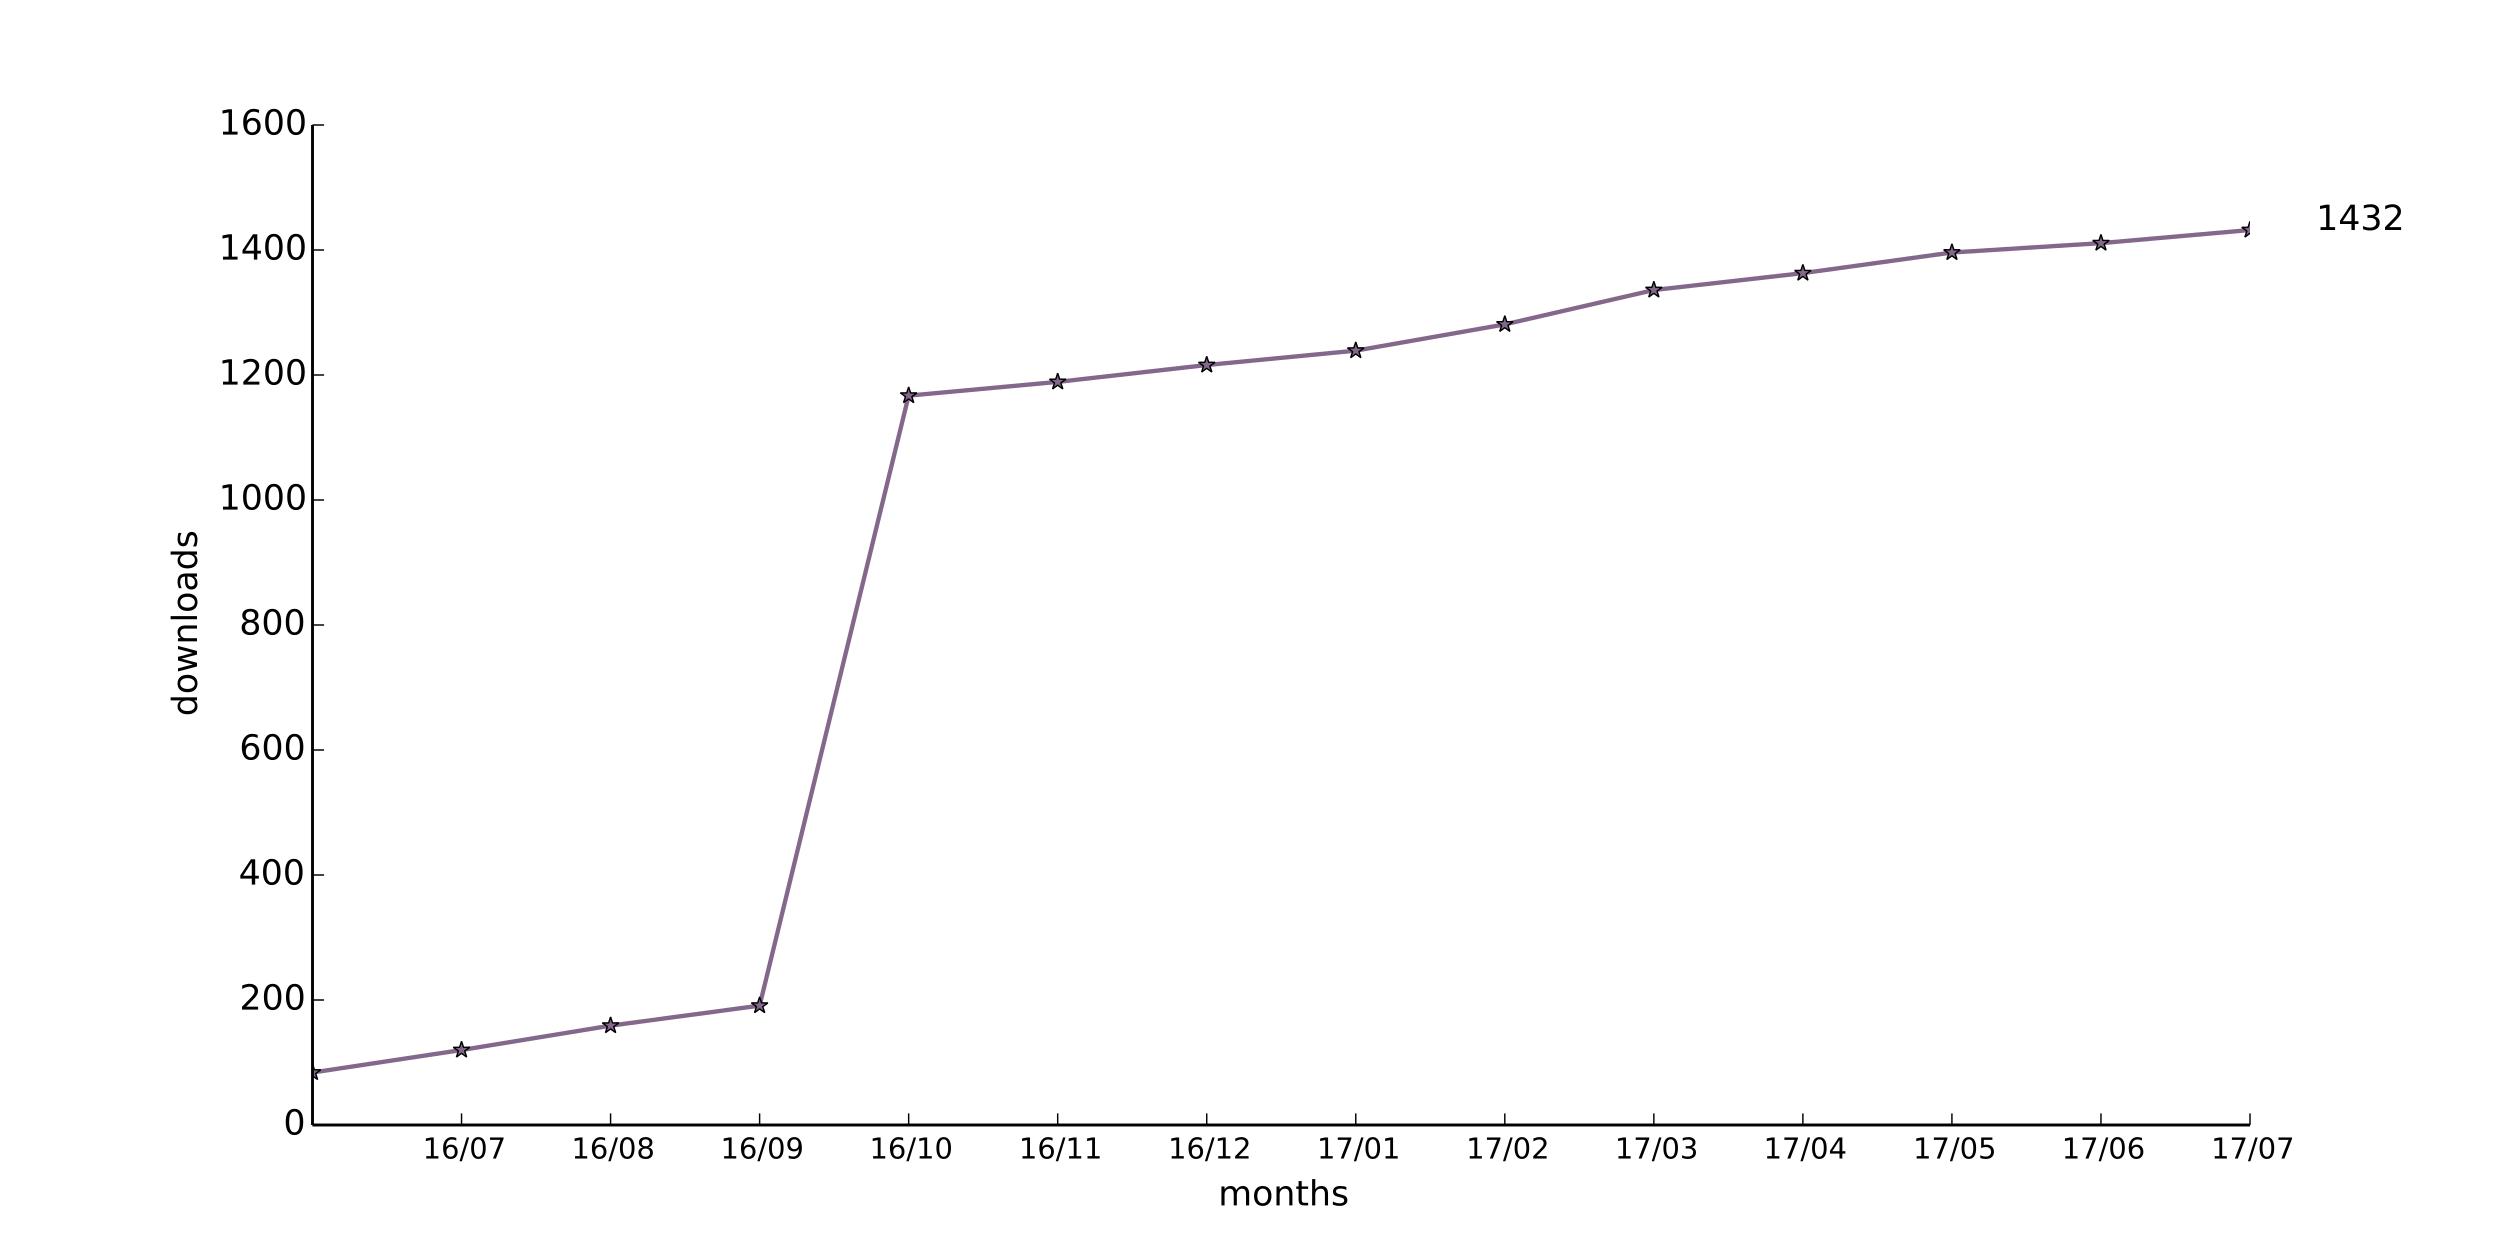
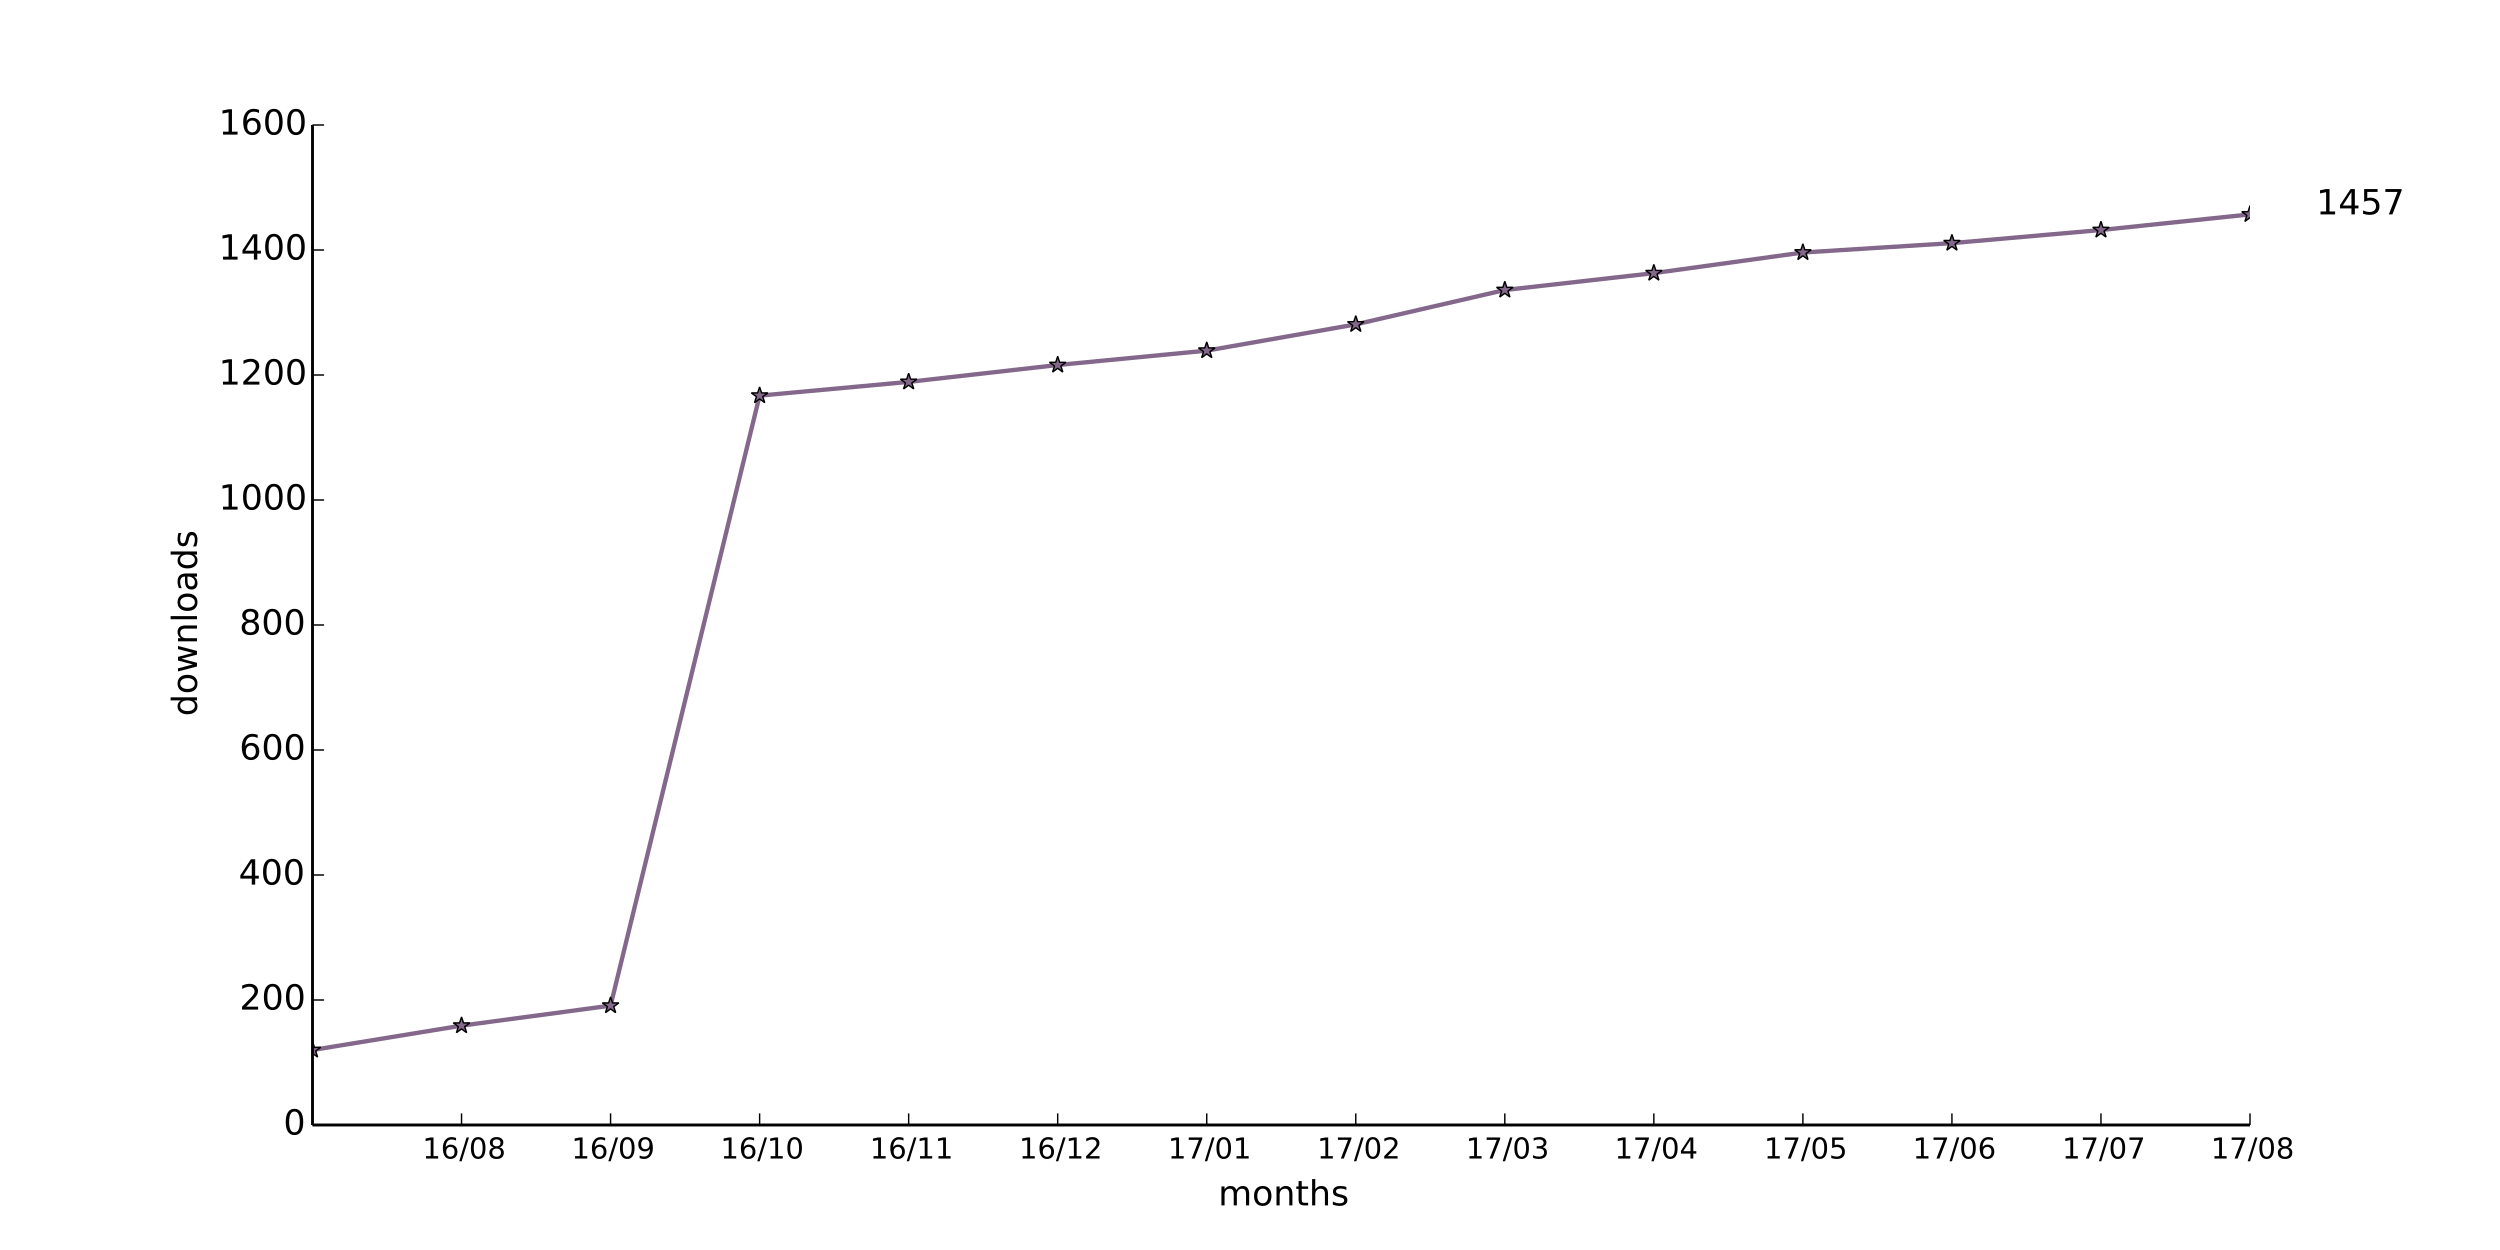
<svg xmlns="http://www.w3.org/2000/svg" xmlns:xlink="http://www.w3.org/1999/xlink" height="432pt" version="1.1" viewBox="0 0 864 432" width="864pt">
  <defs>
    <style type="text/css">
*{stroke-linecap:butt;stroke-linejoin:round;}
  </style>
  </defs>
  <g id="figure_1">
    <g id="patch_1">
      <path d=" M0 432 L864 432 L864 0 L0 0 z " style="fill:#ffffff;" />
    </g>
    <g id="axes_1">
      <g id="patch_2">
        <path d=" M108 388.8 L777.6 388.8 L777.6 43.2 L108 43.2 z " style="fill:#ffffff;" />
      </g>
      <g id="line2d_1">
-         <path clip-path="url(#pad36b945f0)" d=" M108 370.656 L159.508 362.88 L211.015 354.456 L262.523 347.544 L314.031 136.728 L365.538 131.976 L417.046 126.144 L468.554 121.176 L520.062 112.104 L571.569 100.224 L623.077 94.392 L674.585 87.264 L726.092 84.024 L777.6 79.488" style="fill:none;stroke:#84688b;stroke-linecap:square;stroke-width:1.5;" />
+         <path clip-path="url(#pad36b945f0)" d=" M108 362.88 L159.508 354.456 L211.015 347.544 L262.523 136.728 L314.031 131.976 L365.538 126.144 L417.046 121.176 L468.554 112.104 L520.062 100.224 L571.569 94.392 L623.077 87.264 L674.585 84.024 L726.092 79.488 L777.6 74.088" style="fill:none;stroke:#84688b;stroke-linecap:square;stroke-width:1.5;" />
      </g>
      <g id="line2d_2">
        <defs>
          <path d=" M1.83697e-16 -3 L-0.674 -0.927 L-2.853 -0.927 L-1.09 0.354 L-1.763 2.427 L-2.10498e-16 1.146 L1.763 2.427 L1.09 0.354 L2.853 -0.927 L0.674 -0.927 z " id="m50cfd8a939" style="stroke:#000000;stroke-linejoin:bevel;stroke-width:0.5;" />
        </defs>
        <g clip-path="url(#pad36b945f0)">
-           <use style="fill:#84688b;stroke:#000000;stroke-linejoin:bevel;stroke-width:0.5;" x="108.0" xlink:href="#m50cfd8a939" y="370.656" />
-           <use style="fill:#84688b;stroke:#000000;stroke-linejoin:bevel;stroke-width:0.5;" x="159.508" xlink:href="#m50cfd8a939" y="362.88" />
-           <use style="fill:#84688b;stroke:#000000;stroke-linejoin:bevel;stroke-width:0.5;" x="211.015" xlink:href="#m50cfd8a939" y="354.456" />
-           <use style="fill:#84688b;stroke:#000000;stroke-linejoin:bevel;stroke-width:0.5;" x="262.523" xlink:href="#m50cfd8a939" y="347.544" />
-           <use style="fill:#84688b;stroke:#000000;stroke-linejoin:bevel;stroke-width:0.5;" x="314.031" xlink:href="#m50cfd8a939" y="136.728" />
-           <use style="fill:#84688b;stroke:#000000;stroke-linejoin:bevel;stroke-width:0.5;" x="365.538" xlink:href="#m50cfd8a939" y="131.976" />
-           <use style="fill:#84688b;stroke:#000000;stroke-linejoin:bevel;stroke-width:0.5;" x="417.046" xlink:href="#m50cfd8a939" y="126.144" />
-           <use style="fill:#84688b;stroke:#000000;stroke-linejoin:bevel;stroke-width:0.5;" x="468.554" xlink:href="#m50cfd8a939" y="121.176" />
-           <use style="fill:#84688b;stroke:#000000;stroke-linejoin:bevel;stroke-width:0.5;" x="520.062" xlink:href="#m50cfd8a939" y="112.104" />
-           <use style="fill:#84688b;stroke:#000000;stroke-linejoin:bevel;stroke-width:0.5;" x="571.569" xlink:href="#m50cfd8a939" y="100.224" />
-           <use style="fill:#84688b;stroke:#000000;stroke-linejoin:bevel;stroke-width:0.5;" x="623.077" xlink:href="#m50cfd8a939" y="94.392" />
-           <use style="fill:#84688b;stroke:#000000;stroke-linejoin:bevel;stroke-width:0.5;" x="674.585" xlink:href="#m50cfd8a939" y="87.264" />
-           <use style="fill:#84688b;stroke:#000000;stroke-linejoin:bevel;stroke-width:0.5;" x="726.092" xlink:href="#m50cfd8a939" y="84.024" />
-           <use style="fill:#84688b;stroke:#000000;stroke-linejoin:bevel;stroke-width:0.5;" x="777.6" xlink:href="#m50cfd8a939" y="79.488" />
+           <use style="fill:#84688b;stroke:#000000;stroke-linejoin:bevel;stroke-width:0.5;" x="108.0" xlink:href="#m50cfd8a939" y="362.88" />
+           <use style="fill:#84688b;stroke:#000000;stroke-linejoin:bevel;stroke-width:0.5;" x="159.508" xlink:href="#m50cfd8a939" y="354.456" />
+           <use style="fill:#84688b;stroke:#000000;stroke-linejoin:bevel;stroke-width:0.5;" x="211.015" xlink:href="#m50cfd8a939" y="347.544" />
+           <use style="fill:#84688b;stroke:#000000;stroke-linejoin:bevel;stroke-width:0.5;" x="262.523" xlink:href="#m50cfd8a939" y="136.728" />
+           <use style="fill:#84688b;stroke:#000000;stroke-linejoin:bevel;stroke-width:0.5;" x="314.031" xlink:href="#m50cfd8a939" y="131.976" />
+           <use style="fill:#84688b;stroke:#000000;stroke-linejoin:bevel;stroke-width:0.5;" x="365.538" xlink:href="#m50cfd8a939" y="126.144" />
+           <use style="fill:#84688b;stroke:#000000;stroke-linejoin:bevel;stroke-width:0.5;" x="417.046" xlink:href="#m50cfd8a939" y="121.176" />
+           <use style="fill:#84688b;stroke:#000000;stroke-linejoin:bevel;stroke-width:0.5;" x="468.554" xlink:href="#m50cfd8a939" y="112.104" />
+           <use style="fill:#84688b;stroke:#000000;stroke-linejoin:bevel;stroke-width:0.5;" x="520.062" xlink:href="#m50cfd8a939" y="100.224" />
+           <use style="fill:#84688b;stroke:#000000;stroke-linejoin:bevel;stroke-width:0.5;" x="571.569" xlink:href="#m50cfd8a939" y="94.392" />
+           <use style="fill:#84688b;stroke:#000000;stroke-linejoin:bevel;stroke-width:0.5;" x="623.077" xlink:href="#m50cfd8a939" y="87.264" />
+           <use style="fill:#84688b;stroke:#000000;stroke-linejoin:bevel;stroke-width:0.5;" x="674.585" xlink:href="#m50cfd8a939" y="84.024" />
+           <use style="fill:#84688b;stroke:#000000;stroke-linejoin:bevel;stroke-width:0.5;" x="726.092" xlink:href="#m50cfd8a939" y="79.488" />
+           <use style="fill:#84688b;stroke:#000000;stroke-linejoin:bevel;stroke-width:0.5;" x="777.6" xlink:href="#m50cfd8a939" y="74.088" />
        </g>
      </g>
      <g id="matplotlib.axis_1">
        <g id="xtick_1">
          <g id="line2d_3">
            <defs>
              <path d=" M0 0 L0 -4" id="m93b0483c22" style="stroke:#000000;stroke-width:0.5;" />
            </defs>
            <g>
              <use style="stroke:#000000;stroke-width:0.5;" x="159.508" xlink:href="#m93b0483c22" y="388.8" />
            </g>
          </g>
          <g id="text_1">
            <defs>
              <path d=" M12.406 8.297 L28.516 8.297 L28.516 63.922 L10.984 60.406 L10.984 69.391 L28.422 72.906 L38.281 72.906 L38.281 8.297 L54.391 8.297 L54.391 0 L12.406 0 z " id="DejaVuSans-31" />
              <path d=" M31.781 66.406 Q24.172 66.406 20.328 58.906 Q16.5 51.422 16.5 36.375 Q16.5 21.391 20.328 13.891 Q24.172 6.391 31.781 6.391 Q39.453 6.391 43.281 13.891 Q47.125 21.391 47.125 36.375 Q47.125 51.422 43.281 58.906 Q39.453 66.406 31.781 66.406 M31.781 74.219 Q44.047 74.219 50.516 64.516 Q56.984 54.828 56.984 36.375 Q56.984 17.969 50.516 8.266 Q44.047 -1.422 31.781 -1.422 Q19.531 -1.422 13.062 8.266 Q6.594 17.969 6.594 36.375 Q6.594 54.828 13.062 64.516 Q19.531 74.219 31.781 74.219" id="DejaVuSans-30" />
              <path d=" M25.391 72.906 L33.688 72.906 L8.297 -9.281 L0 -9.281 z " id="DejaVuSans-2f" />
-               <path d=" M8.203 72.906 L55.078 72.906 L55.078 68.703 L28.609 0 L18.312 0 L43.219 64.594 L8.203 64.594 z " id="DejaVuSans-37" />
+               <path d=" M31.781 34.625 Q24.75 34.625 20.719 30.859 Q16.703 27.094 16.703 20.516 Q16.703 13.922 20.719 10.156 Q24.75 6.391 31.781 6.391 Q38.812 6.391 42.859 10.172 Q46.922 13.969 46.922 20.516 Q46.922 27.094 42.891 30.859 Q38.875 34.625 31.781 34.625 M21.922 38.812 Q15.578 40.375 12.031 44.719 Q8.5 49.078 8.5 55.328 Q8.5 64.062 14.719 69.141 Q20.953 74.219 31.781 74.219 Q42.672 74.219 48.875 69.141 Q55.078 64.062 55.078 55.328 Q55.078 49.078 51.531 44.719 Q48 40.375 41.703 38.812 Q48.828 37.156 52.797 32.312 Q56.781 27.484 56.781 20.516 Q56.781 9.906 50.312 4.234 Q43.844 -1.422 31.781 -1.422 Q19.734 -1.422 13.25 4.234 Q6.781 9.906 6.781 20.516 Q6.781 27.484 10.781 32.312 Q14.797 37.156 21.922 38.812 M18.312 54.391 Q18.312 48.734 21.844 45.562 Q25.391 42.391 31.781 42.391 Q38.141 42.391 41.719 45.562 Q45.312 48.734 45.312 54.391 Q45.312 60.062 41.719 63.234 Q38.141 66.406 31.781 66.406 Q25.391 66.406 21.844 63.234 Q18.312 60.062 18.312 54.391" id="DejaVuSans-38" />
              <path d=" M33.016 40.375 Q26.375 40.375 22.484 35.828 Q18.609 31.297 18.609 23.391 Q18.609 15.531 22.484 10.953 Q26.375 6.391 33.016 6.391 Q39.656 6.391 43.531 10.953 Q47.406 15.531 47.406 23.391 Q47.406 31.297 43.531 35.828 Q39.656 40.375 33.016 40.375 M52.594 71.297 L52.594 62.312 Q48.875 64.062 45.094 64.984 Q41.312 65.922 37.594 65.922 Q27.828 65.922 22.672 59.328 Q17.531 52.734 16.797 39.406 Q19.672 43.656 24.016 45.922 Q28.375 48.188 33.594 48.188 Q44.578 48.188 50.953 41.516 Q57.328 34.859 57.328 23.391 Q57.328 12.156 50.688 5.359 Q44.047 -1.422 33.016 -1.422 Q20.359 -1.422 13.672 8.266 Q6.984 17.969 6.984 36.375 Q6.984 53.656 15.188 63.938 Q23.391 74.219 37.203 74.219 Q40.922 74.219 44.703 73.484 Q48.484 72.75 52.594 71.297" id="DejaVuSans-36" />
            </defs>
-             <g transform="translate(146.0749 400.3984)scale(0.1 -0.1)">
-               <use xlink:href="#DejaVuSans-31" />
-               <use x="63.623" xlink:href="#DejaVuSans-36" />
-               <use x="127.246" xlink:href="#DejaVuSans-2f" />
-               <use x="160.938" xlink:href="#DejaVuSans-30" />
-               <use x="224.561" xlink:href="#DejaVuSans-37" />
+             <g transform="translate(145.9897 400.3984)scale(0.1 -0.1)">
+               <use xlink:href="#DejaVuSans-31" />
+               <use x="63.623" xlink:href="#DejaVuSans-36" />
+               <use x="127.246" xlink:href="#DejaVuSans-2f" />
+               <use x="160.938" xlink:href="#DejaVuSans-30" />
+               <use x="224.561" xlink:href="#DejaVuSans-38" />
            </g>
          </g>
        </g>
        <g id="xtick_2">
          <g id="line2d_4">
            <g>
              <use style="stroke:#000000;stroke-width:0.5;" x="211.015" xlink:href="#m93b0483c22" y="388.8" />
            </g>
          </g>
          <g id="text_2">
            <defs>
-               <path d=" M31.781 34.625 Q24.75 34.625 20.719 30.859 Q16.703 27.094 16.703 20.516 Q16.703 13.922 20.719 10.156 Q24.75 6.391 31.781 6.391 Q38.812 6.391 42.859 10.172 Q46.922 13.969 46.922 20.516 Q46.922 27.094 42.891 30.859 Q38.875 34.625 31.781 34.625 M21.922 38.812 Q15.578 40.375 12.031 44.719 Q8.5 49.078 8.5 55.328 Q8.5 64.062 14.719 69.141 Q20.953 74.219 31.781 74.219 Q42.672 74.219 48.875 69.141 Q55.078 64.062 55.078 55.328 Q55.078 49.078 51.531 44.719 Q48 40.375 41.703 38.812 Q48.828 37.156 52.797 32.312 Q56.781 27.484 56.781 20.516 Q56.781 9.906 50.312 4.234 Q43.844 -1.422 31.781 -1.422 Q19.734 -1.422 13.25 4.234 Q6.781 9.906 6.781 20.516 Q6.781 27.484 10.781 32.312 Q14.797 37.156 21.922 38.812 M18.312 54.391 Q18.312 48.734 21.844 45.562 Q25.391 42.391 31.781 42.391 Q38.141 42.391 41.719 45.562 Q45.312 48.734 45.312 54.391 Q45.312 60.062 41.719 63.234 Q38.141 66.406 31.781 66.406 Q25.391 66.406 21.844 63.234 Q18.312 60.062 18.312 54.391" id="DejaVuSans-38" />
-             </defs>
-             <g transform="translate(197.4974 400.3984)scale(0.1 -0.1)">
-               <use xlink:href="#DejaVuSans-31" />
-               <use x="63.623" xlink:href="#DejaVuSans-36" />
-               <use x="127.246" xlink:href="#DejaVuSans-2f" />
-               <use x="160.938" xlink:href="#DejaVuSans-30" />
-               <use x="224.561" xlink:href="#DejaVuSans-38" />
+               <path d=" M10.984 1.516 L10.984 10.5 Q14.703 8.734 18.5 7.812 Q22.312 6.891 25.984 6.891 Q35.75 6.891 40.891 13.453 Q46.047 20.016 46.781 33.406 Q43.953 29.203 39.594 26.953 Q35.25 24.703 29.984 24.703 Q19.047 24.703 12.672 31.312 Q6.297 37.938 6.297 49.422 Q6.297 60.641 12.938 67.422 Q19.578 74.219 30.609 74.219 Q43.266 74.219 49.922 64.516 Q56.594 54.828 56.594 36.375 Q56.594 19.141 48.406 8.859 Q40.234 -1.422 26.422 -1.422 Q22.703 -1.422 18.891 -0.688 Q15.094 0.047 10.984 1.516 M30.609 32.422 Q37.25 32.422 41.125 36.953 Q45.016 41.5 45.016 49.422 Q45.016 57.281 41.125 61.844 Q37.25 66.406 30.609 66.406 Q23.969 66.406 20.094 61.844 Q16.219 57.281 16.219 49.422 Q16.219 41.5 20.094 36.953 Q23.969 32.422 30.609 32.422" id="DejaVuSans-39" />
+             </defs>
+             <g transform="translate(197.5068 400.3984)scale(0.1 -0.1)">
+               <use xlink:href="#DejaVuSans-31" />
+               <use x="63.623" xlink:href="#DejaVuSans-36" />
+               <use x="127.246" xlink:href="#DejaVuSans-2f" />
+               <use x="160.938" xlink:href="#DejaVuSans-30" />
+               <use x="224.561" xlink:href="#DejaVuSans-39" />
            </g>
          </g>
        </g>
        <g id="xtick_3">
          <g id="line2d_5">
            <g>
              <use style="stroke:#000000;stroke-width:0.5;" x="262.523" xlink:href="#m93b0483c22" y="388.8" />
            </g>
          </g>
          <g id="text_3">
-             <defs>
-               <path d=" M10.984 1.516 L10.984 10.5 Q14.703 8.734 18.5 7.812 Q22.312 6.891 25.984 6.891 Q35.75 6.891 40.891 13.453 Q46.047 20.016 46.781 33.406 Q43.953 29.203 39.594 26.953 Q35.25 24.703 29.984 24.703 Q19.047 24.703 12.672 31.312 Q6.297 37.938 6.297 49.422 Q6.297 60.641 12.938 67.422 Q19.578 74.219 30.609 74.219 Q43.266 74.219 49.922 64.516 Q56.594 54.828 56.594 36.375 Q56.594 19.141 48.406 8.859 Q40.234 -1.422 26.422 -1.422 Q22.703 -1.422 18.891 -0.688 Q15.094 0.047 10.984 1.516 M30.609 32.422 Q37.25 32.422 41.125 36.953 Q45.016 41.5 45.016 49.422 Q45.016 57.281 41.125 61.844 Q37.25 66.406 30.609 66.406 Q23.969 66.406 20.094 61.844 Q16.219 57.281 16.219 49.422 Q16.219 41.5 20.094 36.953 Q23.969 32.422 30.609 32.422" id="DejaVuSans-39" />
-             </defs>
-             <g transform="translate(249.0145 400.3984)scale(0.1 -0.1)">
-               <use xlink:href="#DejaVuSans-31" />
-               <use x="63.623" xlink:href="#DejaVuSans-36" />
-               <use x="127.246" xlink:href="#DejaVuSans-2f" />
-               <use x="160.938" xlink:href="#DejaVuSans-30" />
-               <use x="224.561" xlink:href="#DejaVuSans-39" />
+             <g transform="translate(248.995 400.3984)scale(0.1 -0.1)">
+               <use xlink:href="#DejaVuSans-31" />
+               <use x="63.623" xlink:href="#DejaVuSans-36" />
+               <use x="127.246" xlink:href="#DejaVuSans-2f" />
+               <use x="160.938" xlink:href="#DejaVuSans-31" />
+               <use x="224.561" xlink:href="#DejaVuSans-30" />
            </g>
          </g>
        </g>
        <g id="xtick_4">
          <g id="line2d_6">
            <g>
              <use style="stroke:#000000;stroke-width:0.5;" x="314.031" xlink:href="#m93b0483c22" y="388.8" />
            </g>
          </g>
          <g id="text_4">
-             <g transform="translate(300.5026 400.3984)scale(0.1 -0.1)">
+             <g transform="translate(300.6323 400.3984)scale(0.1 -0.1)">
              <use xlink:href="#DejaVuSans-31" />
              <use x="63.623" xlink:href="#DejaVuSans-36" />
              <use x="127.246" xlink:href="#DejaVuSans-2f" />
              <use x="160.938" xlink:href="#DejaVuSans-31" />
-               <use x="224.561" xlink:href="#DejaVuSans-30" />
+               <use x="224.561" xlink:href="#DejaVuSans-31" />
            </g>
          </g>
        </g>
        <g id="xtick_5">
          <g id="line2d_7">
            <g>
              <use style="stroke:#000000;stroke-width:0.5;" x="365.538" xlink:href="#m93b0483c22" y="388.8" />
            </g>
          </g>
          <g id="text_5">
-             <g transform="translate(352.14 400.3984)scale(0.1 -0.1)">
+             <defs>
+               <path d=" M19.188 8.297 L53.609 8.297 L53.609 0 L7.328 0 L7.328 8.297 Q12.938 14.109 22.625 23.891 Q32.328 33.688 34.812 36.531 Q39.547 41.844 41.422 45.531 Q43.312 49.219 43.312 52.781 Q43.312 58.594 39.234 62.25 Q35.156 65.922 28.609 65.922 Q23.969 65.922 18.812 64.312 Q13.672 62.703 7.812 59.422 L7.812 69.391 Q13.766 71.781 18.938 73 Q24.125 74.219 28.422 74.219 Q39.75 74.219 46.484 68.547 Q53.219 62.891 53.219 53.422 Q53.219 48.922 51.531 44.891 Q49.859 40.875 45.406 35.406 Q44.188 33.984 37.641 27.219 Q31.109 20.453 19.188 8.297" id="DejaVuSans-32" />
+             </defs>
+             <g transform="translate(352.1791 400.3984)scale(0.1 -0.1)">
              <use xlink:href="#DejaVuSans-31" />
              <use x="63.623" xlink:href="#DejaVuSans-36" />
              <use x="127.246" xlink:href="#DejaVuSans-2f" />
              <use x="160.938" xlink:href="#DejaVuSans-31" />
-               <use x="224.561" xlink:href="#DejaVuSans-31" />
+               <use x="224.561" xlink:href="#DejaVuSans-32" />
            </g>
          </g>
        </g>
        <g id="xtick_6">
          <g id="line2d_8">
            <g>
              <use style="stroke:#000000;stroke-width:0.5;" x="417.046" xlink:href="#m93b0483c22" y="388.8" />
            </g>
          </g>
          <g id="text_6">
            <defs>
-               <path d=" M19.188 8.297 L53.609 8.297 L53.609 0 L7.328 0 L7.328 8.297 Q12.938 14.109 22.625 23.891 Q32.328 33.688 34.812 36.531 Q39.547 41.844 41.422 45.531 Q43.312 49.219 43.312 52.781 Q43.312 58.594 39.234 62.25 Q35.156 65.922 28.609 65.922 Q23.969 65.922 18.812 64.312 Q13.672 62.703 7.812 59.422 L7.812 69.391 Q13.766 71.781 18.938 73 Q24.125 74.219 28.422 74.219 Q39.75 74.219 46.484 68.547 Q53.219 62.891 53.219 53.422 Q53.219 48.922 51.531 44.891 Q49.859 40.875 45.406 35.406 Q44.188 33.984 37.641 27.219 Q31.109 20.453 19.188 8.297" id="DejaVuSans-32" />
-             </defs>
-             <g transform="translate(403.6868 400.3984)scale(0.1 -0.1)">
-               <use xlink:href="#DejaVuSans-31" />
-               <use x="63.623" xlink:href="#DejaVuSans-36" />
-               <use x="127.246" xlink:href="#DejaVuSans-2f" />
-               <use x="160.938" xlink:href="#DejaVuSans-31" />
-               <use x="224.561" xlink:href="#DejaVuSans-32" />
+               <path d=" M8.203 72.906 L55.078 72.906 L55.078 68.703 L28.609 0 L18.312 0 L43.219 64.594 L8.203 64.594 z " id="DejaVuSans-37" />
+             </defs>
+             <g transform="translate(403.6477 400.3984)scale(0.1 -0.1)">
+               <use xlink:href="#DejaVuSans-31" />
+               <use x="63.623" xlink:href="#DejaVuSans-37" />
+               <use x="127.246" xlink:href="#DejaVuSans-2f" />
+               <use x="160.938" xlink:href="#DejaVuSans-30" />
+               <use x="224.561" xlink:href="#DejaVuSans-31" />
            </g>
          </g>
        </g>
        <g id="xtick_7">
          <g id="line2d_9">
            <g>
              <use style="stroke:#000000;stroke-width:0.5;" x="468.554" xlink:href="#m93b0483c22" y="388.8" />
            </g>
          </g>
          <g id="text_7">
-             <g transform="translate(455.1554 400.3984)scale(0.1 -0.1)">
-               <use xlink:href="#DejaVuSans-31" />
-               <use x="63.623" xlink:href="#DejaVuSans-37" />
-               <use x="127.246" xlink:href="#DejaVuSans-2f" />
-               <use x="160.938" xlink:href="#DejaVuSans-30" />
-               <use x="224.561" xlink:href="#DejaVuSans-31" />
+             <g transform="translate(455.1945 400.3984)scale(0.1 -0.1)">
+               <use xlink:href="#DejaVuSans-31" />
+               <use x="63.623" xlink:href="#DejaVuSans-37" />
+               <use x="127.246" xlink:href="#DejaVuSans-2f" />
+               <use x="160.938" xlink:href="#DejaVuSans-30" />
+               <use x="224.561" xlink:href="#DejaVuSans-32" />
            </g>
          </g>
        </g>
        <g id="xtick_8">
          <g id="line2d_10">
            <g>
              <use style="stroke:#000000;stroke-width:0.5;" x="520.062" xlink:href="#m93b0483c22" y="388.8" />
            </g>
          </g>
          <g id="text_8">
-             <g transform="translate(506.7022 400.3984)scale(0.1 -0.1)">
-               <use xlink:href="#DejaVuSans-31" />
-               <use x="63.623" xlink:href="#DejaVuSans-37" />
-               <use x="127.246" xlink:href="#DejaVuSans-2f" />
-               <use x="160.938" xlink:href="#DejaVuSans-30" />
-               <use x="224.561" xlink:href="#DejaVuSans-32" />
+             <defs>
+               <path d=" M40.578 39.312 Q47.656 37.797 51.625 33 Q55.609 28.219 55.609 21.188 Q55.609 10.406 48.188 4.484 Q40.766 -1.422 27.094 -1.422 Q22.516 -1.422 17.656 -0.516 Q12.797 0.391 7.625 2.203 L7.625 11.719 Q11.719 9.328 16.594 8.109 Q21.484 6.891 26.812 6.891 Q36.078 6.891 40.938 10.547 Q45.797 14.203 45.797 21.188 Q45.797 27.641 41.281 31.266 Q36.766 34.906 28.719 34.906 L20.219 34.906 L20.219 43.016 L29.109 43.016 Q36.375 43.016 40.234 45.922 Q44.094 48.828 44.094 54.297 Q44.094 59.906 40.109 62.906 Q36.141 65.922 28.719 65.922 Q24.656 65.922 20.016 65.031 Q15.375 64.156 9.812 62.312 L9.812 71.094 Q15.438 72.656 20.344 73.438 Q25.25 74.219 29.594 74.219 Q40.828 74.219 47.359 69.109 Q53.906 64.016 53.906 55.328 Q53.906 49.266 50.438 45.094 Q46.969 40.922 40.578 39.312" id="DejaVuSans-33" />
+             </defs>
+             <g transform="translate(506.6022 400.3984)scale(0.1 -0.1)">
+               <use xlink:href="#DejaVuSans-31" />
+               <use x="63.623" xlink:href="#DejaVuSans-37" />
+               <use x="127.246" xlink:href="#DejaVuSans-2f" />
+               <use x="160.938" xlink:href="#DejaVuSans-30" />
+               <use x="224.561" xlink:href="#DejaVuSans-33" />
            </g>
          </g>
        </g>
        <g id="xtick_9">
          <g id="line2d_11">
            <g>
              <use style="stroke:#000000;stroke-width:0.5;" x="571.569" xlink:href="#m93b0483c22" y="388.8" />
            </g>
          </g>
          <g id="text_9">
            <defs>
-               <path d=" M40.578 39.312 Q47.656 37.797 51.625 33 Q55.609 28.219 55.609 21.188 Q55.609 10.406 48.188 4.484 Q40.766 -1.422 27.094 -1.422 Q22.516 -1.422 17.656 -0.516 Q12.797 0.391 7.625 2.203 L7.625 11.719 Q11.719 9.328 16.594 8.109 Q21.484 6.891 26.812 6.891 Q36.078 6.891 40.938 10.547 Q45.797 14.203 45.797 21.188 Q45.797 27.641 41.281 31.266 Q36.766 34.906 28.719 34.906 L20.219 34.906 L20.219 43.016 L29.109 43.016 Q36.375 43.016 40.234 45.922 Q44.094 48.828 44.094 54.297 Q44.094 59.906 40.109 62.906 Q36.141 65.922 28.719 65.922 Q24.656 65.922 20.016 65.031 Q15.375 64.156 9.812 62.312 L9.812 71.094 Q15.438 72.656 20.344 73.438 Q25.25 74.219 29.594 74.219 Q40.828 74.219 47.359 69.109 Q53.906 64.016 53.906 55.328 Q53.906 49.266 50.438 45.094 Q46.969 40.922 40.578 39.312" id="DejaVuSans-33" />
-             </defs>
-             <g transform="translate(558.1099 400.3984)scale(0.1 -0.1)">
-               <use xlink:href="#DejaVuSans-31" />
-               <use x="63.623" xlink:href="#DejaVuSans-37" />
-               <use x="127.246" xlink:href="#DejaVuSans-2f" />
-               <use x="160.938" xlink:href="#DejaVuSans-30" />
-               <use x="224.561" xlink:href="#DejaVuSans-33" />
+               <path d=" M37.797 64.312 L12.891 25.391 L37.797 25.391 z  M35.203 72.906 L47.609 72.906 L47.609 25.391 L58.016 25.391 L58.016 17.188 L47.609 17.188 L47.609 0 L37.797 0 L37.797 17.188 L4.891 17.188 L4.891 26.703 z " id="DejaVuSans-34" />
+             </defs>
+             <g transform="translate(557.9895 400.3984)scale(0.1 -0.1)">
+               <use xlink:href="#DejaVuSans-31" />
+               <use x="63.623" xlink:href="#DejaVuSans-37" />
+               <use x="127.246" xlink:href="#DejaVuSans-2f" />
+               <use x="160.938" xlink:href="#DejaVuSans-30" />
+               <use x="224.561" xlink:href="#DejaVuSans-34" />
            </g>
          </g>
        </g>
        <g id="xtick_10">
          <g id="line2d_12">
            <g>
              <use style="stroke:#000000;stroke-width:0.5;" x="623.077" xlink:href="#m93b0483c22" y="388.8" />
            </g>
          </g>
          <g id="text_10">
            <defs>
-               <path d=" M37.797 64.312 L12.891 25.391 L37.797 25.391 z  M35.203 72.906 L47.609 72.906 L47.609 25.391 L58.016 25.391 L58.016 17.188 L47.609 17.188 L47.609 0 L37.797 0 L37.797 17.188 L4.891 17.188 L4.891 26.703 z " id="DejaVuSans-34" />
-             </defs>
-             <g transform="translate(609.4972 400.3984)scale(0.1 -0.1)">
-               <use xlink:href="#DejaVuSans-31" />
-               <use x="63.623" xlink:href="#DejaVuSans-37" />
-               <use x="127.246" xlink:href="#DejaVuSans-2f" />
-               <use x="160.938" xlink:href="#DejaVuSans-30" />
-               <use x="224.561" xlink:href="#DejaVuSans-34" />
+               <path d=" M10.797 72.906 L49.516 72.906 L49.516 64.594 L19.828 64.594 L19.828 46.734 Q21.969 47.469 24.109 47.828 Q26.266 48.188 28.422 48.188 Q40.625 48.188 47.75 41.5 Q54.891 34.812 54.891 23.391 Q54.891 11.625 47.562 5.094 Q40.234 -1.422 26.906 -1.422 Q22.312 -1.422 17.547 -0.641 Q12.797 0.141 7.719 1.703 L7.719 11.625 Q12.109 9.234 16.797 8.062 Q21.484 6.891 26.703 6.891 Q35.156 6.891 40.078 11.328 Q45.016 15.766 45.016 23.391 Q45.016 31 40.078 35.438 Q35.156 39.891 26.703 39.891 Q22.75 39.891 18.812 39.016 Q14.891 38.141 10.797 36.281 z " id="DejaVuSans-35" />
+             </defs>
+             <g transform="translate(609.6535 400.3984)scale(0.1 -0.1)">
+               <use xlink:href="#DejaVuSans-31" />
+               <use x="63.623" xlink:href="#DejaVuSans-37" />
+               <use x="127.246" xlink:href="#DejaVuSans-2f" />
+               <use x="160.938" xlink:href="#DejaVuSans-30" />
+               <use x="224.561" xlink:href="#DejaVuSans-35" />
            </g>
          </g>
        </g>
        <g id="xtick_11">
          <g id="line2d_13">
            <g>
              <use style="stroke:#000000;stroke-width:0.5;" x="674.585" xlink:href="#m93b0483c22" y="388.8" />
            </g>
          </g>
          <g id="text_11">
-             <defs>
-               <path d=" M10.797 72.906 L49.516 72.906 L49.516 64.594 L19.828 64.594 L19.828 46.734 Q21.969 47.469 24.109 47.828 Q26.266 48.188 28.422 48.188 Q40.625 48.188 47.75 41.5 Q54.891 34.812 54.891 23.391 Q54.891 11.625 47.562 5.094 Q40.234 -1.422 26.906 -1.422 Q22.312 -1.422 17.547 -0.641 Q12.797 0.141 7.719 1.703 L7.719 11.625 Q12.109 9.234 16.797 8.062 Q21.484 6.891 26.703 6.891 Q35.156 6.891 40.078 11.328 Q45.016 15.766 45.016 23.391 Q45.016 31 40.078 35.438 Q35.156 39.891 26.703 39.891 Q22.75 39.891 18.812 39.016 Q14.891 38.141 10.797 36.281 z " id="DejaVuSans-35" />
-             </defs>
-             <g transform="translate(661.1612 400.3984)scale(0.1 -0.1)">
-               <use xlink:href="#DejaVuSans-31" />
-               <use x="63.623" xlink:href="#DejaVuSans-37" />
-               <use x="127.246" xlink:href="#DejaVuSans-2f" />
-               <use x="160.938" xlink:href="#DejaVuSans-30" />
-               <use x="224.561" xlink:href="#DejaVuSans-35" />
+             <g transform="translate(661.0393 400.3984)scale(0.1 -0.1)">
+               <use xlink:href="#DejaVuSans-31" />
+               <use x="63.623" xlink:href="#DejaVuSans-37" />
+               <use x="127.246" xlink:href="#DejaVuSans-2f" />
+               <use x="160.938" xlink:href="#DejaVuSans-30" />
+               <use x="224.561" xlink:href="#DejaVuSans-36" />
            </g>
          </g>
        </g>
        <g id="xtick_12">
          <g id="line2d_14">
            <g>
              <use style="stroke:#000000;stroke-width:0.5;" x="726.092" xlink:href="#m93b0483c22" y="388.8" />
            </g>
          </g>
          <g id="text_12">
-             <g transform="translate(712.547 400.3984)scale(0.1 -0.1)">
-               <use xlink:href="#DejaVuSans-31" />
-               <use x="63.623" xlink:href="#DejaVuSans-37" />
-               <use x="127.246" xlink:href="#DejaVuSans-2f" />
-               <use x="160.938" xlink:href="#DejaVuSans-30" />
-               <use x="224.561" xlink:href="#DejaVuSans-36" />
+             <g transform="translate(712.6595 400.3984)scale(0.1 -0.1)">
+               <use xlink:href="#DejaVuSans-31" />
+               <use x="63.623" xlink:href="#DejaVuSans-37" />
+               <use x="127.246" xlink:href="#DejaVuSans-2f" />
+               <use x="160.938" xlink:href="#DejaVuSans-30" />
+               <use x="224.561" xlink:href="#DejaVuSans-37" />
            </g>
          </g>
        </g>
        <g id="xtick_13">
          <g id="line2d_15">
            <g>
              <use style="stroke:#000000;stroke-width:0.5;" x="777.6" xlink:href="#m93b0483c22" y="388.8" />
            </g>
          </g>
          <g id="text_13">
-             <g transform="translate(764.1672 400.3984)scale(0.1 -0.1)">
-               <use xlink:href="#DejaVuSans-31" />
-               <use x="63.623" xlink:href="#DejaVuSans-37" />
-               <use x="127.246" xlink:href="#DejaVuSans-2f" />
-               <use x="160.938" xlink:href="#DejaVuSans-30" />
-               <use x="224.561" xlink:href="#DejaVuSans-37" />
+             <g transform="translate(764.082 400.3984)scale(0.1 -0.1)">
+               <use xlink:href="#DejaVuSans-31" />
+               <use x="63.623" xlink:href="#DejaVuSans-37" />
+               <use x="127.246" xlink:href="#DejaVuSans-2f" />
+               <use x="160.938" xlink:href="#DejaVuSans-30" />
+               <use x="224.561" xlink:href="#DejaVuSans-38" />
            </g>
          </g>
        </g>
        <g id="text_14">
          <defs>
            <path d=" M30.609 48.391 Q23.391 48.391 19.188 42.75 Q14.984 37.109 14.984 27.297 Q14.984 17.484 19.156 11.844 Q23.344 6.203 30.609 6.203 Q37.797 6.203 41.984 11.859 Q46.188 17.531 46.188 27.297 Q46.188 37.016 41.984 42.703 Q37.797 48.391 30.609 48.391 M30.609 56 Q42.328 56 49.016 48.375 Q55.719 40.766 55.719 27.297 Q55.719 13.875 49.016 6.219 Q42.328 -1.422 30.609 -1.422 Q18.844 -1.422 12.172 6.219 Q5.516 13.875 5.516 27.297 Q5.516 40.766 12.172 48.375 Q18.844 56 30.609 56" id="DejaVuSans-6f" />
            <path d=" M52 44.188 Q55.375 50.25 60.062 53.125 Q64.75 56 71.094 56 Q79.641 56 84.281 50.016 Q88.922 44.047 88.922 33.016 L88.922 0 L79.891 0 L79.891 32.719 Q79.891 40.578 77.094 44.375 Q74.312 48.188 68.609 48.188 Q61.625 48.188 57.562 43.547 Q53.516 38.922 53.516 30.906 L53.516 0 L44.484 0 L44.484 32.719 Q44.484 40.625 41.703 44.406 Q38.922 48.188 33.109 48.188 Q26.219 48.188 22.156 43.531 Q18.109 38.875 18.109 30.906 L18.109 0 L9.078 0 L9.078 54.688 L18.109 54.688 L18.109 46.188 Q21.188 51.219 25.484 53.609 Q29.781 56 35.688 56 Q41.656 56 45.828 52.969 Q50 49.953 52 44.188" id="DejaVuSans-6d" />
            <path d=" M54.891 33.016 L54.891 0 L45.906 0 L45.906 32.719 Q45.906 40.484 42.875 44.328 Q39.844 48.188 33.797 48.188 Q26.516 48.188 22.312 43.547 Q18.109 38.922 18.109 30.906 L18.109 0 L9.078 0 L9.078 54.688 L18.109 54.688 L18.109 46.188 Q21.344 51.125 25.703 53.562 Q30.078 56 35.797 56 Q45.219 56 50.047 50.172 Q54.891 44.344 54.891 33.016" id="DejaVuSans-6e" />
            <path d=" M54.891 33.016 L54.891 0 L45.906 0 L45.906 32.719 Q45.906 40.484 42.875 44.328 Q39.844 48.188 33.797 48.188 Q26.516 48.188 22.312 43.547 Q18.109 38.922 18.109 30.906 L18.109 0 L9.078 0 L9.078 75.984 L18.109 75.984 L18.109 46.188 Q21.344 51.125 25.703 53.562 Q30.078 56 35.797 56 Q45.219 56 50.047 50.172 Q54.891 44.344 54.891 33.016" id="DejaVuSans-68" />
            <path d=" M18.312 70.219 L18.312 54.688 L36.812 54.688 L36.812 47.703 L18.312 47.703 L18.312 18.016 Q18.312 11.328 20.141 9.422 Q21.969 7.516 27.594 7.516 L36.812 7.516 L36.812 0 L27.594 0 Q17.188 0 13.234 3.875 Q9.281 7.766 9.281 18.016 L9.281 47.703 L2.688 47.703 L2.688 54.688 L9.281 54.688 L9.281 70.219 z " id="DejaVuSans-74" />
            <path d=" M44.281 53.078 L44.281 44.578 Q40.484 46.531 36.375 47.5 Q32.281 48.484 27.875 48.484 Q21.188 48.484 17.844 46.438 Q14.5 44.391 14.5 40.281 Q14.5 37.156 16.891 35.375 Q19.281 33.594 26.516 31.984 L29.594 31.297 Q39.156 29.25 43.188 25.516 Q47.219 21.781 47.219 15.094 Q47.219 7.469 41.188 3.016 Q35.156 -1.422 24.609 -1.422 Q20.219 -1.422 15.453 -0.562 Q10.688 0.297 5.422 2 L5.422 11.281 Q10.406 8.688 15.234 7.391 Q20.062 6.109 24.812 6.109 Q31.156 6.109 34.562 8.281 Q37.984 10.453 37.984 14.406 Q37.984 18.062 35.516 20.016 Q33.062 21.969 24.703 23.781 L21.578 24.516 Q13.234 26.266 9.516 29.906 Q5.812 33.547 5.812 39.891 Q5.812 47.609 11.281 51.797 Q16.75 56 26.812 56 Q31.781 56 36.172 55.266 Q40.578 54.547 44.281 53.078" id="DejaVuSans-73" />
          </defs>
          <g transform="translate(421.0387 416.5962)scale(0.12 -0.12)">
            <use xlink:href="#DejaVuSans-6d" />
            <use x="97.412" xlink:href="#DejaVuSans-6f" />
            <use x="158.594" xlink:href="#DejaVuSans-6e" />
            <use x="221.973" xlink:href="#DejaVuSans-74" />
            <use x="261.182" xlink:href="#DejaVuSans-68" />
            <use x="324.561" xlink:href="#DejaVuSans-73" />
          </g>
        </g>
      </g>
      <g id="matplotlib.axis_2">
        <g id="ytick_1">
          <g id="line2d_16">
            <defs>
              <path d=" M0 0 L4 0" id="m728421d6d4" style="stroke:#000000;stroke-width:0.5;" />
            </defs>
            <g>
              <use style="stroke:#000000;stroke-width:0.5;" x="108.0" xlink:href="#m728421d6d4" y="388.8" />
            </g>
          </g>
          <g id="text_15">
            <g transform="translate(97.95312 392.1112)scale(0.12 -0.12)">
              <use xlink:href="#DejaVuSans-30" />
            </g>
          </g>
        </g>
        <g id="ytick_2">
          <g id="line2d_17">
            <g>
              <use style="stroke:#000000;stroke-width:0.5;" x="108.0" xlink:href="#m728421d6d4" y="345.6" />
            </g>
          </g>
          <g id="text_16">
            <g transform="translate(82.77125 348.9112)scale(0.12 -0.12)">
              <use xlink:href="#DejaVuSans-32" />
              <use x="63.623" xlink:href="#DejaVuSans-30" />
              <use x="127.246" xlink:href="#DejaVuSans-30" />
            </g>
          </g>
        </g>
        <g id="ytick_3">
          <g id="line2d_18">
            <g>
              <use style="stroke:#000000;stroke-width:0.5;" x="108.0" xlink:href="#m728421d6d4" y="302.4" />
            </g>
          </g>
          <g id="text_17">
            <g transform="translate(82.47875 305.7113)scale(0.12 -0.12)">
              <use xlink:href="#DejaVuSans-34" />
              <use x="63.623" xlink:href="#DejaVuSans-30" />
              <use x="127.246" xlink:href="#DejaVuSans-30" />
            </g>
          </g>
        </g>
        <g id="ytick_4">
          <g id="line2d_19">
            <g>
              <use style="stroke:#000000;stroke-width:0.5;" x="108.0" xlink:href="#m728421d6d4" y="259.2" />
            </g>
          </g>
          <g id="text_18">
            <g transform="translate(82.73 262.5113)scale(0.12 -0.12)">
              <use xlink:href="#DejaVuSans-36" />
              <use x="63.623" xlink:href="#DejaVuSans-30" />
              <use x="127.246" xlink:href="#DejaVuSans-30" />
            </g>
          </g>
        </g>
        <g id="ytick_5">
          <g id="line2d_20">
            <g>
              <use style="stroke:#000000;stroke-width:0.5;" x="108.0" xlink:href="#m728421d6d4" y="216.0" />
            </g>
          </g>
          <g id="text_19">
            <g transform="translate(82.70562 219.3113)scale(0.12 -0.12)">
              <use xlink:href="#DejaVuSans-38" />
              <use x="63.623" xlink:href="#DejaVuSans-30" />
              <use x="127.246" xlink:href="#DejaVuSans-30" />
            </g>
          </g>
        </g>
        <g id="ytick_6">
          <g id="line2d_21">
            <g>
              <use style="stroke:#000000;stroke-width:0.5;" x="108.0" xlink:href="#m728421d6d4" y="172.8" />
            </g>
          </g>
          <g id="text_20">
            <g transform="translate(75.575 176.1113)scale(0.12 -0.12)">
              <use xlink:href="#DejaVuSans-31" />
              <use x="63.623" xlink:href="#DejaVuSans-30" />
              <use x="127.246" xlink:href="#DejaVuSans-30" />
              <use x="190.869" xlink:href="#DejaVuSans-30" />
            </g>
          </g>
        </g>
        <g id="ytick_7">
          <g id="line2d_22">
            <g>
              <use style="stroke:#000000;stroke-width:0.5;" x="108.0" xlink:href="#m728421d6d4" y="129.6" />
            </g>
          </g>
          <g id="text_21">
            <g transform="translate(75.575 132.9112)scale(0.12 -0.12)">
              <use xlink:href="#DejaVuSans-31" />
              <use x="63.623" xlink:href="#DejaVuSans-32" />
              <use x="127.246" xlink:href="#DejaVuSans-30" />
              <use x="190.869" xlink:href="#DejaVuSans-30" />
            </g>
          </g>
        </g>
        <g id="ytick_8">
          <g id="line2d_23">
            <g>
              <use style="stroke:#000000;stroke-width:0.5;" x="108.0" xlink:href="#m728421d6d4" y="86.4" />
            </g>
          </g>
          <g id="text_22">
            <g transform="translate(75.575 89.71125)scale(0.12 -0.12)">
              <use xlink:href="#DejaVuSans-31" />
              <use x="63.623" xlink:href="#DejaVuSans-34" />
              <use x="127.246" xlink:href="#DejaVuSans-30" />
              <use x="190.869" xlink:href="#DejaVuSans-30" />
            </g>
          </g>
        </g>
        <g id="ytick_9">
          <g id="line2d_24">
            <g>
              <use style="stroke:#000000;stroke-width:0.5;" x="108.0" xlink:href="#m728421d6d4" y="43.2" />
            </g>
          </g>
          <g id="text_23">
            <g transform="translate(75.575 46.51125)scale(0.12 -0.12)">
              <use xlink:href="#DejaVuSans-31" />
              <use x="63.623" xlink:href="#DejaVuSans-36" />
              <use x="127.246" xlink:href="#DejaVuSans-30" />
              <use x="190.869" xlink:href="#DejaVuSans-30" />
            </g>
          </g>
        </g>
        <g id="text_24">
          <defs>
            <path d=" M45.406 46.391 L45.406 75.984 L54.391 75.984 L54.391 0 L45.406 0 L45.406 8.203 Q42.578 3.328 38.25 0.953 Q33.938 -1.422 27.875 -1.422 Q17.969 -1.422 11.734 6.484 Q5.516 14.406 5.516 27.297 Q5.516 40.188 11.734 48.094 Q17.969 56 27.875 56 Q33.938 56 38.25 53.625 Q42.578 51.266 45.406 46.391 M14.797 27.297 Q14.797 17.391 18.875 11.75 Q22.953 6.109 30.078 6.109 Q37.203 6.109 41.297 11.75 Q45.406 17.391 45.406 27.297 Q45.406 37.203 41.297 42.844 Q37.203 48.484 30.078 48.484 Q22.953 48.484 18.875 42.844 Q14.797 37.203 14.797 27.297" id="DejaVuSans-64" />
            <path d=" M34.281 27.484 Q23.391 27.484 19.188 25 Q14.984 22.516 14.984 16.5 Q14.984 11.719 18.141 8.906 Q21.297 6.109 26.703 6.109 Q34.188 6.109 38.703 11.406 Q43.219 16.703 43.219 25.484 L43.219 27.484 z  M52.203 31.203 L52.203 0 L43.219 0 L43.219 8.297 Q40.141 3.328 35.547 0.953 Q30.953 -1.422 24.312 -1.422 Q15.922 -1.422 10.953 3.297 Q6 8.016 6 15.922 Q6 25.141 12.172 29.828 Q18.359 34.516 30.609 34.516 L43.219 34.516 L43.219 35.406 Q43.219 41.609 39.141 45 Q35.062 48.391 27.688 48.391 Q23 48.391 18.547 47.266 Q14.109 46.141 10.016 43.891 L10.016 52.203 Q14.938 54.109 19.578 55.047 Q24.219 56 28.609 56 Q40.484 56 46.344 49.844 Q52.203 43.703 52.203 31.203" id="DejaVuSans-61" />
            <path d=" M4.203 54.688 L13.188 54.688 L24.422 12.016 L35.594 54.688 L46.188 54.688 L57.422 12.016 L68.609 54.688 L77.594 54.688 L63.281 0 L52.688 0 L40.922 44.828 L29.109 0 L18.5 0 z " id="DejaVuSans-77" />
            <path d=" M9.422 75.984 L18.406 75.984 L18.406 0 L9.422 0 z " id="DejaVuSans-6c" />
          </defs>
          <g transform="translate(68.07937 247.5159)rotate(-90.0)scale(0.12 -0.12)">
            <use xlink:href="#DejaVuSans-64" />
            <use x="63.477" xlink:href="#DejaVuSans-6f" />
            <use x="124.658" xlink:href="#DejaVuSans-77" />
            <use x="206.445" xlink:href="#DejaVuSans-6e" />
            <use x="269.824" xlink:href="#DejaVuSans-6c" />
            <use x="297.607" xlink:href="#DejaVuSans-6f" />
            <use x="358.789" xlink:href="#DejaVuSans-61" />
            <use x="420.068" xlink:href="#DejaVuSans-64" />
            <use x="483.545" xlink:href="#DejaVuSans-73" />
          </g>
        </g>
      </g>
      <g id="patch_3">
        <path d=" M108 388.8 L777.6 388.8" style="fill:none;stroke:#000000;" />
      </g>
      <g id="patch_4">
        <path d=" M108 388.8 L108 43.2" style="fill:none;stroke:#000000;" />
      </g>
      <g id="text_25">
        <defs>
          <path id="DejaVuSans-20" />
        </defs>
-         <g transform="translate(777.6 79.488)scale(0.12 -0.12)">
+         <g transform="translate(777.6 74.088)scale(0.12 -0.12)">
          <use xlink:href="#DejaVuSans-20" />
          <use x="31.787" xlink:href="#DejaVuSans-20" />
          <use x="63.574" xlink:href="#DejaVuSans-20" />
          <use x="95.361" xlink:href="#DejaVuSans-20" />
          <use x="127.148" xlink:href="#DejaVuSans-20" />
          <use x="158.936" xlink:href="#DejaVuSans-20" />
          <use x="190.723" xlink:href="#DejaVuSans-31" />
          <use x="254.346" xlink:href="#DejaVuSans-34" />
-           <use x="317.969" xlink:href="#DejaVuSans-33" />
-           <use x="381.592" xlink:href="#DejaVuSans-32" />
+           <use x="317.969" xlink:href="#DejaVuSans-35" />
+           <use x="381.592" xlink:href="#DejaVuSans-37" />
        </g>
      </g>
    </g>
  </g>
  <defs>
    <clipPath id="pad36b945f0">
      <rect height="345.6" width="669.6" x="108.0" y="43.2" />
    </clipPath>
  </defs>
</svg>
